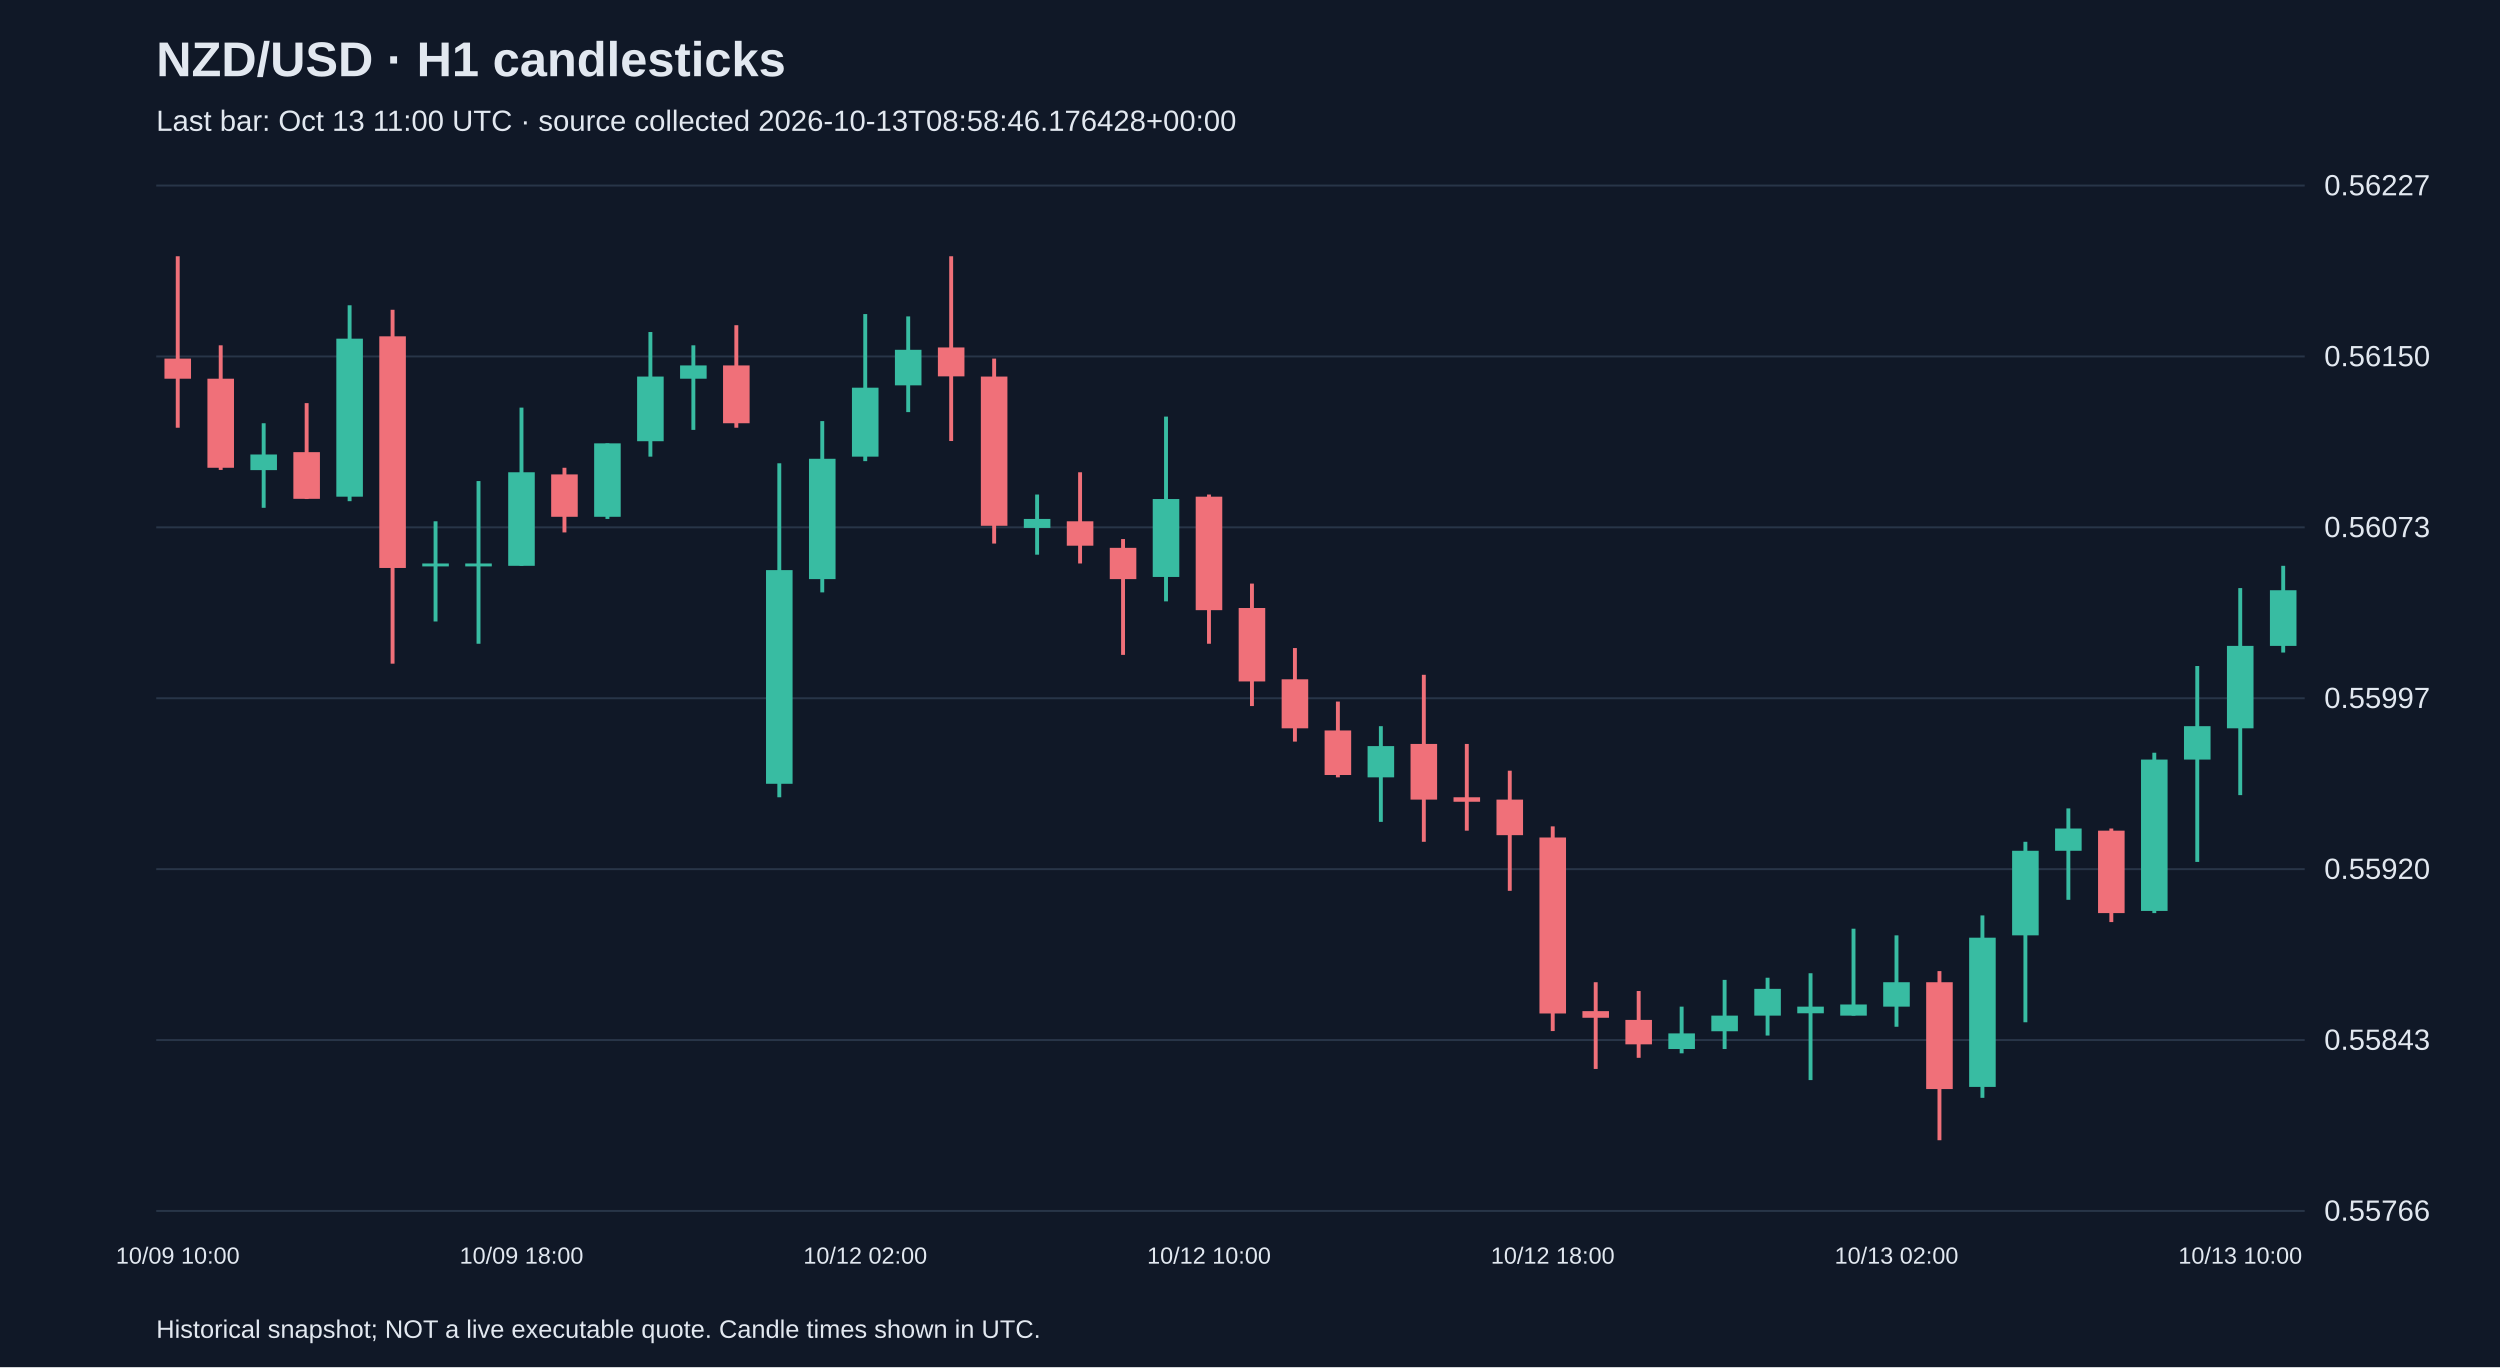
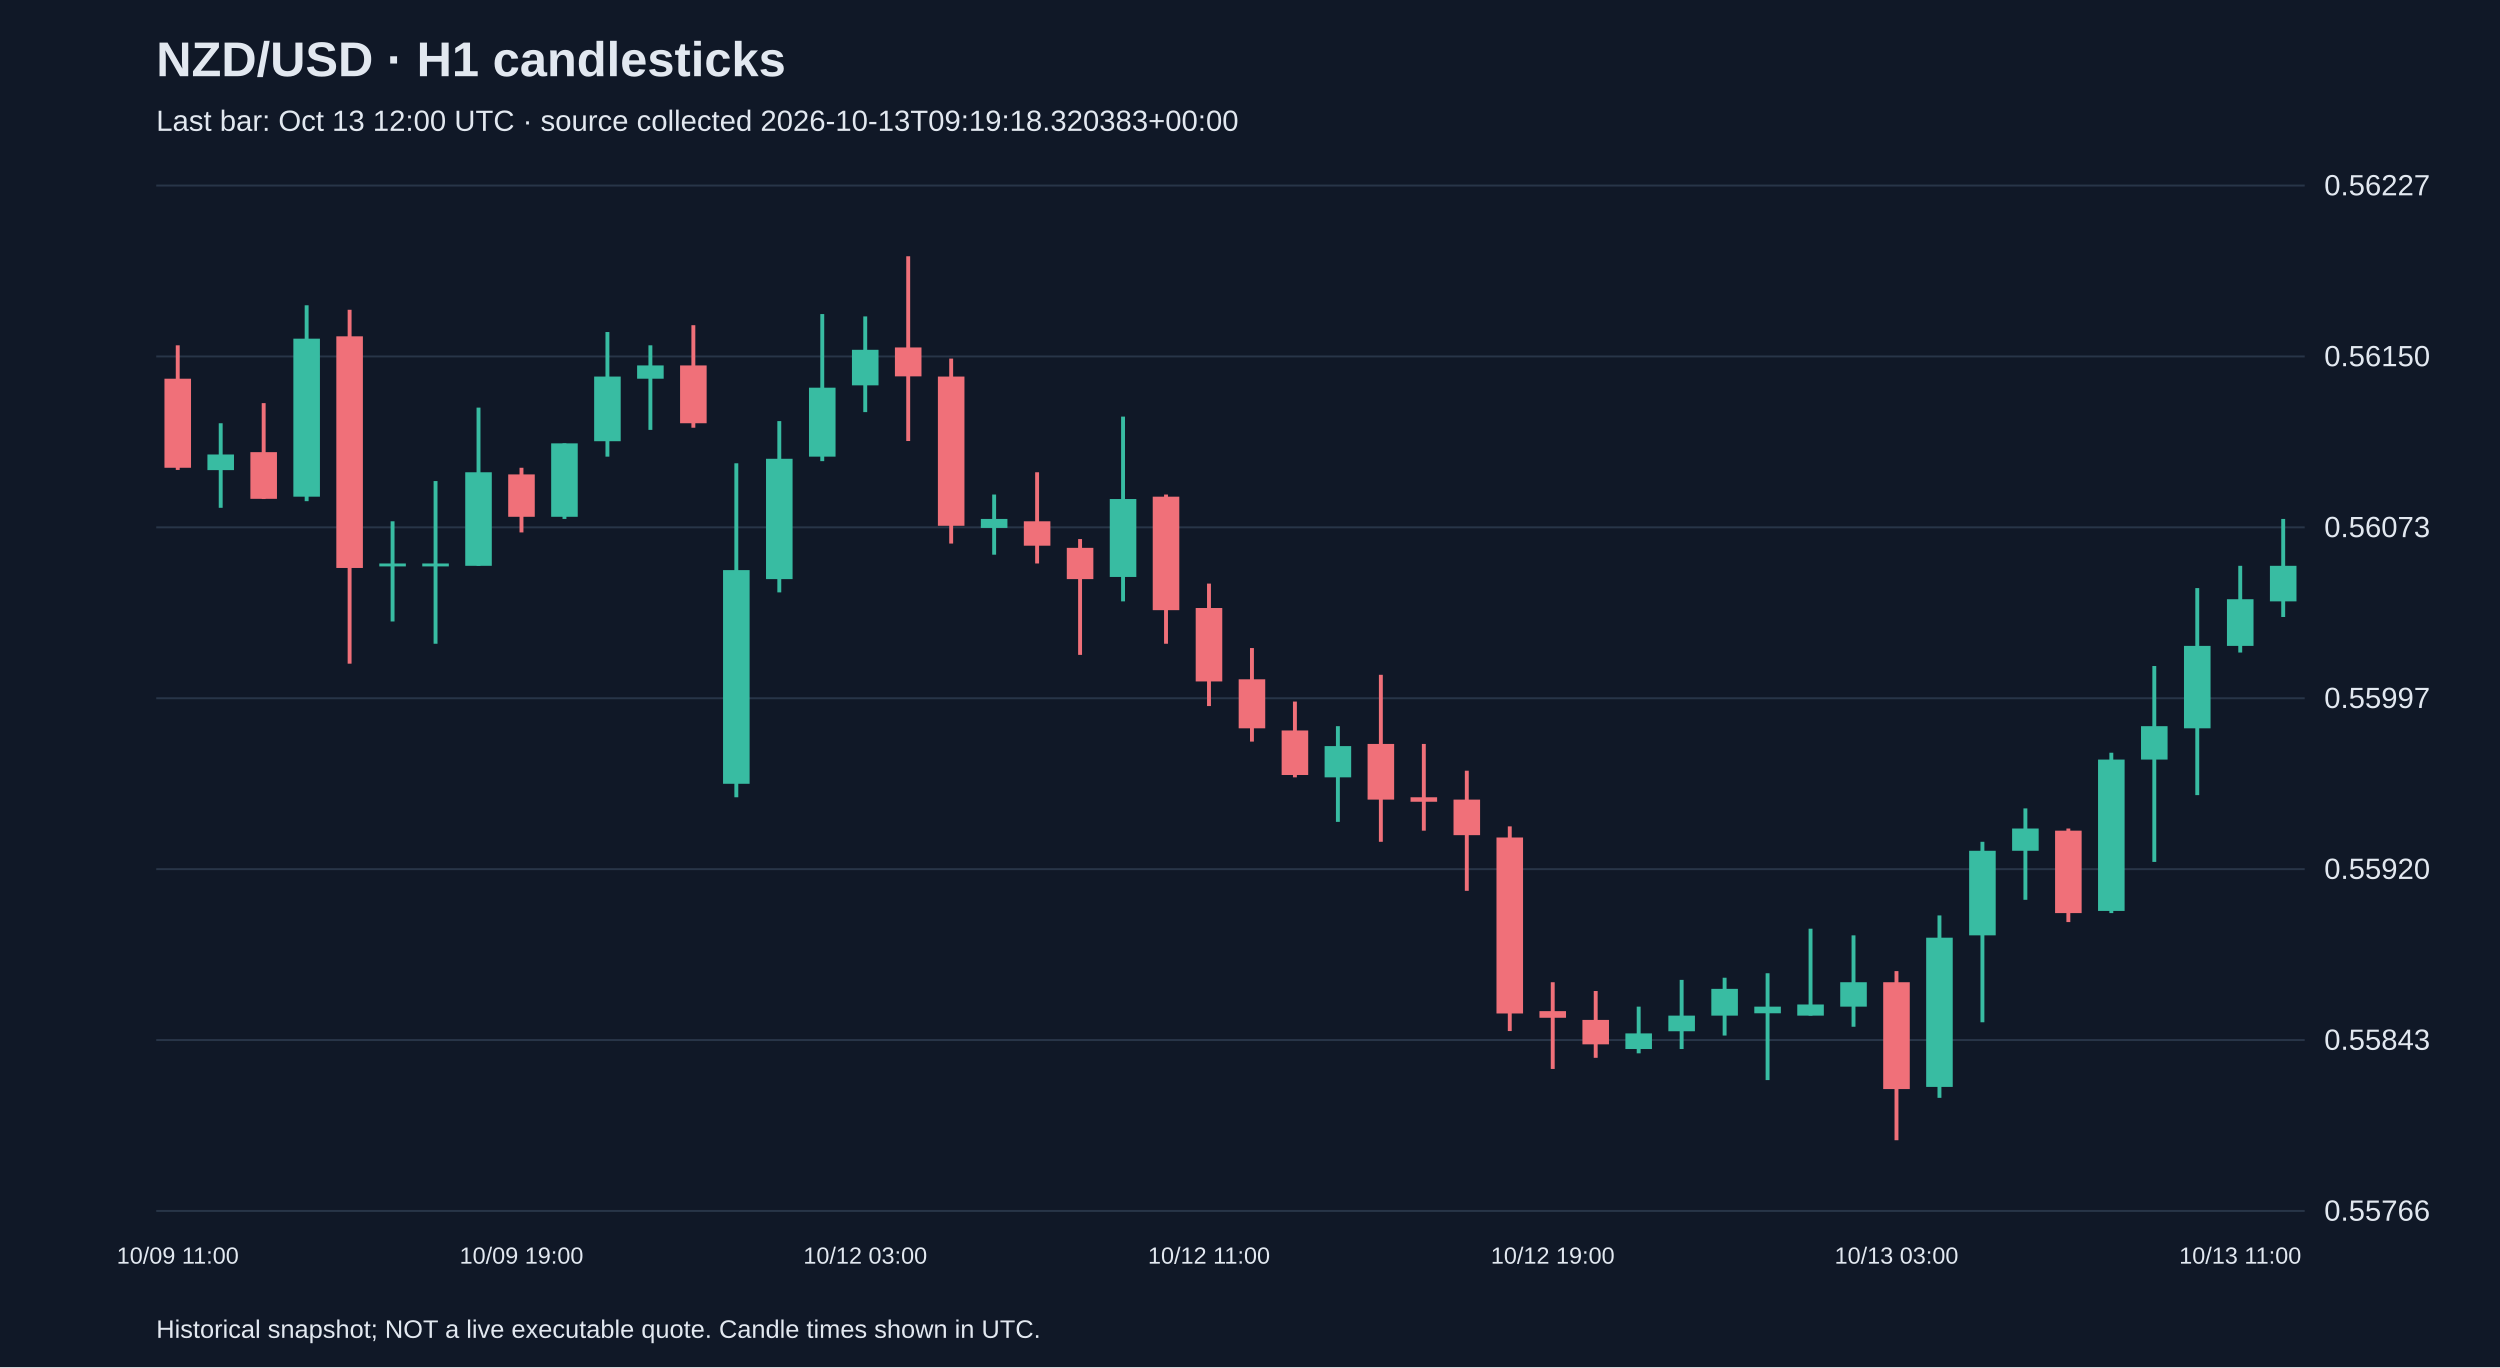
<svg xmlns="http://www.w3.org/2000/svg" viewBox="0 0 1280 700">
  <rect width="100%" height="100%" fill="#101827" />
  <style>text{font-family:Arial,sans-serif;fill:#e2e8f0}</style>
  <text x="80" y="39" font-size="25" font-weight="bold">NZD/USD · H1 candlesticks</text>
-   <text x="80" y="67" font-size="15" fill="#a6b1c5">Last bar: Oct 13 11:00 UTC · source collected 2026-10-13T08:58:46.176428+00:00</text>
+   <text x="80" y="67" font-size="15" fill="#a6b1c5">Last bar: Oct 13 12:00 UTC · source collected 2026-10-13T09:19:18.320383+00:00</text>
  <line x1="80" y1="620.0" x2="1180" y2="620.0" stroke="#283548" />
  <text x="1190" y="625.0" font-size="15">0.55766</text>
  <line x1="80" y1="532.5" x2="1180" y2="532.5" stroke="#283548" />
  <text x="1190" y="537.5" font-size="15">0.55843</text>
  <line x1="80" y1="445.0" x2="1180" y2="445.0" stroke="#283548" />
  <text x="1190" y="450.0" font-size="15">0.55920</text>
  <line x1="80" y1="357.5" x2="1180" y2="357.5" stroke="#283548" />
  <text x="1190" y="362.5" font-size="15">0.55997</text>
  <line x1="80" y1="270.0" x2="1180" y2="270.0" stroke="#283548" />
  <text x="1190" y="275.0" font-size="15">0.56073</text>
  <line x1="80" y1="182.5" x2="1180" y2="182.5" stroke="#283548" />
  <text x="1190" y="187.5" font-size="15">0.56150</text>
  <line x1="80" y1="95.0" x2="1180" y2="95.0" stroke="#283548" />
  <text x="1190" y="100.0" font-size="15">0.56227</text>
-   <line x1="91.0" y1="131.2" x2="91.0" y2="219.0" stroke="#f07079" stroke-width="2" />
-   <rect x="84.2" y="183.6" width="13.6" height="10.3" fill="#f07079" />
-   <text x="91.0" y="647" text-anchor="middle" font-size="12">10/09 10:00</text>
-   <line x1="113.0" y1="176.8" x2="113.0" y2="240.6" stroke="#f07079" stroke-width="2" />
-   <rect x="106.2" y="193.9" width="13.6" height="45.6" fill="#f07079" />
-   <line x1="135.0" y1="216.7" x2="135.0" y2="260.0" stroke="#38bca2" stroke-width="2" />
-   <rect x="128.2" y="232.7" width="13.6" height="8.0" fill="#38bca2" />
-   <line x1="157.0" y1="206.4" x2="157.0" y2="255.5" stroke="#f07079" stroke-width="2" />
-   <rect x="150.2" y="231.5" width="13.6" height="23.9" fill="#f07079" />
-   <line x1="179.0" y1="156.3" x2="179.0" y2="256.6" stroke="#38bca2" stroke-width="2" />
-   <rect x="172.2" y="173.4" width="13.6" height="80.9" fill="#38bca2" />
-   <line x1="201.0" y1="158.6" x2="201.0" y2="339.8" stroke="#f07079" stroke-width="2" />
-   <rect x="194.2" y="172.2" width="13.6" height="118.6" fill="#f07079" />
-   <line x1="223.0" y1="266.9" x2="223.0" y2="318.2" stroke="#38bca2" stroke-width="2" />
+   <line x1="91.0" y1="176.8" x2="91.0" y2="240.6" stroke="#f07079" stroke-width="2" />
+   <rect x="84.2" y="193.9" width="13.6" height="45.6" fill="#f07079" />
+   <text x="91.0" y="647" text-anchor="middle" font-size="12">10/09 11:00</text>
+   <line x1="113.0" y1="216.7" x2="113.0" y2="260.0" stroke="#38bca2" stroke-width="2" />
+   <rect x="106.2" y="232.7" width="13.6" height="8.0" fill="#38bca2" />
+   <line x1="135.0" y1="206.4" x2="135.0" y2="255.5" stroke="#f07079" stroke-width="2" />
+   <rect x="128.2" y="231.5" width="13.6" height="23.9" fill="#f07079" />
+   <line x1="157.0" y1="156.3" x2="157.0" y2="256.6" stroke="#38bca2" stroke-width="2" />
+   <rect x="150.2" y="173.4" width="13.6" height="80.9" fill="#38bca2" />
+   <line x1="179.0" y1="158.6" x2="179.0" y2="339.8" stroke="#f07079" stroke-width="2" />
+   <rect x="172.2" y="172.2" width="13.6" height="118.6" fill="#f07079" />
+   <line x1="201.0" y1="266.9" x2="201.0" y2="318.2" stroke="#38bca2" stroke-width="2" />
+   <rect x="194.2" y="288.5" width="13.6" height="1.5" fill="#38bca2" />
+   <line x1="223.0" y1="246.3" x2="223.0" y2="329.6" stroke="#38bca2" stroke-width="2" />
  <rect x="216.2" y="288.5" width="13.6" height="1.5" fill="#38bca2" />
-   <line x1="245.0" y1="246.3" x2="245.0" y2="329.6" stroke="#38bca2" stroke-width="2" />
-   <rect x="238.2" y="288.5" width="13.6" height="1.5" fill="#38bca2" />
-   <line x1="267.0" y1="208.7" x2="267.0" y2="289.7" stroke="#38bca2" stroke-width="2" />
-   <rect x="260.2" y="241.8" width="13.6" height="47.9" fill="#38bca2" />
-   <text x="267.0" y="647" text-anchor="middle" font-size="12">10/09 18:00</text>
-   <line x1="289.0" y1="239.5" x2="289.0" y2="272.6" stroke="#f07079" stroke-width="2" />
-   <rect x="282.2" y="242.9" width="13.6" height="21.7" fill="#f07079" />
-   <line x1="311.0" y1="227.0" x2="311.0" y2="265.7" stroke="#38bca2" stroke-width="2" />
-   <rect x="304.2" y="227.0" width="13.6" height="37.6" fill="#38bca2" />
-   <line x1="333.0" y1="170.0" x2="333.0" y2="233.8" stroke="#38bca2" stroke-width="2" />
-   <rect x="326.2" y="192.8" width="13.6" height="33.1" fill="#38bca2" />
-   <line x1="355.0" y1="176.8" x2="355.0" y2="220.1" stroke="#38bca2" stroke-width="2" />
-   <rect x="348.2" y="187.1" width="13.6" height="6.8" fill="#38bca2" />
-   <line x1="377.0" y1="166.5" x2="377.0" y2="219.0" stroke="#f07079" stroke-width="2" />
-   <rect x="370.2" y="187.1" width="13.6" height="29.6" fill="#f07079" />
-   <line x1="399.0" y1="237.2" x2="399.0" y2="408.2" stroke="#38bca2" stroke-width="2" />
-   <rect x="392.2" y="291.9" width="13.6" height="109.4" fill="#38bca2" />
-   <line x1="421.0" y1="215.6" x2="421.0" y2="303.3" stroke="#38bca2" stroke-width="2" />
-   <rect x="414.2" y="234.9" width="13.6" height="61.6" fill="#38bca2" />
-   <line x1="443.0" y1="160.8" x2="443.0" y2="236.1" stroke="#38bca2" stroke-width="2" />
-   <rect x="436.2" y="198.5" width="13.6" height="35.3" fill="#38bca2" />
-   <text x="443.0" y="647" text-anchor="middle" font-size="12">10/12 02:00</text>
-   <line x1="465.0" y1="162.0" x2="465.0" y2="211.0" stroke="#38bca2" stroke-width="2" />
-   <rect x="458.2" y="179.1" width="13.6" height="18.2" fill="#38bca2" />
-   <line x1="487.0" y1="131.2" x2="487.0" y2="225.8" stroke="#f07079" stroke-width="2" />
-   <rect x="480.2" y="177.9" width="13.6" height="14.8" fill="#f07079" />
-   <line x1="509.0" y1="183.6" x2="509.0" y2="278.3" stroke="#f07079" stroke-width="2" />
-   <rect x="502.2" y="192.8" width="13.6" height="76.4" fill="#f07079" />
-   <line x1="531.0" y1="253.2" x2="531.0" y2="284.0" stroke="#38bca2" stroke-width="2" />
-   <rect x="524.2" y="265.7" width="13.6" height="4.6" fill="#38bca2" />
-   <line x1="553.0" y1="241.8" x2="553.0" y2="288.5" stroke="#f07079" stroke-width="2" />
-   <rect x="546.2" y="266.9" width="13.6" height="12.5" fill="#f07079" />
-   <line x1="575.0" y1="276.0" x2="575.0" y2="335.3" stroke="#f07079" stroke-width="2" />
-   <rect x="568.2" y="280.5" width="13.6" height="16.0" fill="#f07079" />
-   <line x1="597.0" y1="213.3" x2="597.0" y2="307.9" stroke="#38bca2" stroke-width="2" />
-   <rect x="590.2" y="255.5" width="13.6" height="39.9" fill="#38bca2" />
-   <line x1="619.0" y1="253.2" x2="619.0" y2="329.6" stroke="#f07079" stroke-width="2" />
-   <rect x="612.2" y="254.3" width="13.6" height="58.1" fill="#f07079" />
-   <text x="619.0" y="647" text-anchor="middle" font-size="12">10/12 10:00</text>
-   <line x1="641.0" y1="298.8" x2="641.0" y2="361.5" stroke="#f07079" stroke-width="2" />
-   <rect x="634.2" y="311.3" width="13.6" height="37.6" fill="#f07079" />
-   <line x1="663.0" y1="331.8" x2="663.0" y2="379.7" stroke="#f07079" stroke-width="2" />
-   <rect x="656.2" y="347.8" width="13.6" height="25.1" fill="#f07079" />
-   <line x1="685.0" y1="359.2" x2="685.0" y2="398.0" stroke="#f07079" stroke-width="2" />
-   <rect x="678.2" y="374.0" width="13.6" height="22.8" fill="#f07079" />
-   <line x1="707.0" y1="371.8" x2="707.0" y2="420.8" stroke="#38bca2" stroke-width="2" />
-   <rect x="700.2" y="382.0" width="13.6" height="16.0" fill="#38bca2" />
-   <line x1="729.0" y1="345.5" x2="729.0" y2="431.0" stroke="#f07079" stroke-width="2" />
-   <rect x="722.2" y="380.9" width="13.6" height="28.5" fill="#f07079" />
-   <line x1="751.0" y1="380.9" x2="751.0" y2="425.3" stroke="#f07079" stroke-width="2" />
-   <rect x="744.2" y="408.2" width="13.6" height="2.3" fill="#f07079" />
-   <line x1="773.0" y1="394.6" x2="773.0" y2="456.1" stroke="#f07079" stroke-width="2" />
-   <rect x="766.2" y="409.4" width="13.6" height="18.2" fill="#f07079" />
-   <line x1="795.0" y1="423.1" x2="795.0" y2="527.9" stroke="#f07079" stroke-width="2" />
-   <rect x="788.2" y="428.8" width="13.6" height="90.1" fill="#f07079" />
-   <text x="795.0" y="647" text-anchor="middle" font-size="12">10/12 18:00</text>
-   <line x1="817.0" y1="502.9" x2="817.0" y2="547.3" stroke="#f07079" stroke-width="2" />
-   <rect x="810.2" y="517.7" width="13.6" height="3.4" fill="#f07079" />
-   <line x1="839.0" y1="507.4" x2="839.0" y2="541.6" stroke="#f07079" stroke-width="2" />
-   <rect x="832.2" y="522.2" width="13.6" height="12.5" fill="#f07079" />
-   <line x1="861.0" y1="515.4" x2="861.0" y2="539.3" stroke="#38bca2" stroke-width="2" />
-   <rect x="854.2" y="529.1" width="13.6" height="8.0" fill="#38bca2" />
-   <line x1="883.0" y1="501.7" x2="883.0" y2="537.1" stroke="#38bca2" stroke-width="2" />
-   <rect x="876.2" y="520.0" width="13.6" height="8.0" fill="#38bca2" />
-   <line x1="905.0" y1="500.6" x2="905.0" y2="530.2" stroke="#38bca2" stroke-width="2" />
-   <rect x="898.2" y="506.3" width="13.6" height="13.7" fill="#38bca2" />
-   <line x1="927.0" y1="498.3" x2="927.0" y2="553.0" stroke="#38bca2" stroke-width="2" />
-   <rect x="920.2" y="515.4" width="13.6" height="3.4" fill="#38bca2" />
-   <line x1="949.0" y1="475.5" x2="949.0" y2="520.0" stroke="#38bca2" stroke-width="2" />
-   <rect x="942.2" y="514.3" width="13.6" height="5.7" fill="#38bca2" />
-   <line x1="971.0" y1="478.9" x2="971.0" y2="525.7" stroke="#38bca2" stroke-width="2" />
-   <rect x="964.2" y="502.9" width="13.6" height="12.5" fill="#38bca2" />
-   <text x="971.0" y="647" text-anchor="middle" font-size="12">10/13 02:00</text>
-   <line x1="993.0" y1="497.2" x2="993.0" y2="583.8" stroke="#f07079" stroke-width="2" />
-   <rect x="986.2" y="502.9" width="13.6" height="54.7" fill="#f07079" />
-   <line x1="1015.0" y1="468.7" x2="1015.0" y2="562.1" stroke="#38bca2" stroke-width="2" />
-   <rect x="1008.2" y="480.1" width="13.6" height="76.4" fill="#38bca2" />
-   <line x1="1037.0" y1="431.0" x2="1037.0" y2="523.4" stroke="#38bca2" stroke-width="2" />
-   <rect x="1030.2" y="435.6" width="13.6" height="43.3" fill="#38bca2" />
-   <line x1="1059.0" y1="413.9" x2="1059.0" y2="460.7" stroke="#38bca2" stroke-width="2" />
-   <rect x="1052.2" y="424.2" width="13.6" height="11.4" fill="#38bca2" />
-   <line x1="1081.0" y1="424.2" x2="1081.0" y2="472.1" stroke="#f07079" stroke-width="2" />
-   <rect x="1074.2" y="425.3" width="13.6" height="42.2" fill="#f07079" />
-   <line x1="1103.0" y1="385.4" x2="1103.0" y2="467.5" stroke="#38bca2" stroke-width="2" />
-   <rect x="1096.2" y="388.9" width="13.6" height="77.5" fill="#38bca2" />
-   <line x1="1125.0" y1="341.0" x2="1125.0" y2="441.3" stroke="#38bca2" stroke-width="2" />
-   <rect x="1118.2" y="371.8" width="13.6" height="17.1" fill="#38bca2" />
-   <line x1="1147.0" y1="301.1" x2="1147.0" y2="407.1" stroke="#38bca2" stroke-width="2" />
-   <rect x="1140.2" y="330.7" width="13.6" height="42.2" fill="#38bca2" />
-   <text x="1147.0" y="647" text-anchor="middle" font-size="12">10/13 10:00</text>
-   <line x1="1169.0" y1="289.7" x2="1169.0" y2="334.1" stroke="#38bca2" stroke-width="2" />
-   <rect x="1162.2" y="302.2" width="13.6" height="28.5" fill="#38bca2" />
+   <line x1="245.0" y1="208.7" x2="245.0" y2="289.7" stroke="#38bca2" stroke-width="2" />
+   <rect x="238.2" y="241.8" width="13.6" height="47.9" fill="#38bca2" />
+   <line x1="267.0" y1="239.5" x2="267.0" y2="272.6" stroke="#f07079" stroke-width="2" />
+   <rect x="260.2" y="242.9" width="13.6" height="21.7" fill="#f07079" />
+   <text x="267.0" y="647" text-anchor="middle" font-size="12">10/09 19:00</text>
+   <line x1="289.0" y1="227.0" x2="289.0" y2="265.7" stroke="#38bca2" stroke-width="2" />
+   <rect x="282.2" y="227.0" width="13.6" height="37.6" fill="#38bca2" />
+   <line x1="311.0" y1="170.0" x2="311.0" y2="233.8" stroke="#38bca2" stroke-width="2" />
+   <rect x="304.2" y="192.8" width="13.6" height="33.1" fill="#38bca2" />
+   <line x1="333.0" y1="176.8" x2="333.0" y2="220.1" stroke="#38bca2" stroke-width="2" />
+   <rect x="326.2" y="187.1" width="13.6" height="6.8" fill="#38bca2" />
+   <line x1="355.0" y1="166.5" x2="355.0" y2="219.0" stroke="#f07079" stroke-width="2" />
+   <rect x="348.2" y="187.1" width="13.6" height="29.6" fill="#f07079" />
+   <line x1="377.0" y1="237.2" x2="377.0" y2="408.2" stroke="#38bca2" stroke-width="2" />
+   <rect x="370.2" y="291.9" width="13.6" height="109.4" fill="#38bca2" />
+   <line x1="399.0" y1="215.6" x2="399.0" y2="303.3" stroke="#38bca2" stroke-width="2" />
+   <rect x="392.2" y="234.9" width="13.6" height="61.6" fill="#38bca2" />
+   <line x1="421.0" y1="160.8" x2="421.0" y2="236.1" stroke="#38bca2" stroke-width="2" />
+   <rect x="414.2" y="198.5" width="13.6" height="35.3" fill="#38bca2" />
+   <line x1="443.0" y1="162.0" x2="443.0" y2="211.0" stroke="#38bca2" stroke-width="2" />
+   <rect x="436.2" y="179.1" width="13.6" height="18.2" fill="#38bca2" />
+   <text x="443.0" y="647" text-anchor="middle" font-size="12">10/12 03:00</text>
+   <line x1="465.0" y1="131.2" x2="465.0" y2="225.8" stroke="#f07079" stroke-width="2" />
+   <rect x="458.2" y="177.9" width="13.6" height="14.8" fill="#f07079" />
+   <line x1="487.0" y1="183.6" x2="487.0" y2="278.3" stroke="#f07079" stroke-width="2" />
+   <rect x="480.2" y="192.8" width="13.6" height="76.4" fill="#f07079" />
+   <line x1="509.0" y1="253.2" x2="509.0" y2="284.0" stroke="#38bca2" stroke-width="2" />
+   <rect x="502.2" y="265.7" width="13.6" height="4.6" fill="#38bca2" />
+   <line x1="531.0" y1="241.8" x2="531.0" y2="288.5" stroke="#f07079" stroke-width="2" />
+   <rect x="524.2" y="266.9" width="13.6" height="12.5" fill="#f07079" />
+   <line x1="553.0" y1="276.0" x2="553.0" y2="335.3" stroke="#f07079" stroke-width="2" />
+   <rect x="546.2" y="280.5" width="13.6" height="16.0" fill="#f07079" />
+   <line x1="575.0" y1="213.3" x2="575.0" y2="307.9" stroke="#38bca2" stroke-width="2" />
+   <rect x="568.2" y="255.5" width="13.6" height="39.9" fill="#38bca2" />
+   <line x1="597.0" y1="253.2" x2="597.0" y2="329.6" stroke="#f07079" stroke-width="2" />
+   <rect x="590.2" y="254.3" width="13.6" height="58.1" fill="#f07079" />
+   <line x1="619.0" y1="298.8" x2="619.0" y2="361.5" stroke="#f07079" stroke-width="2" />
+   <rect x="612.2" y="311.3" width="13.6" height="37.6" fill="#f07079" />
+   <text x="619.0" y="647" text-anchor="middle" font-size="12">10/12 11:00</text>
+   <line x1="641.0" y1="331.8" x2="641.0" y2="379.7" stroke="#f07079" stroke-width="2" />
+   <rect x="634.2" y="347.8" width="13.6" height="25.1" fill="#f07079" />
+   <line x1="663.0" y1="359.2" x2="663.0" y2="398.0" stroke="#f07079" stroke-width="2" />
+   <rect x="656.2" y="374.0" width="13.6" height="22.8" fill="#f07079" />
+   <line x1="685.0" y1="371.8" x2="685.0" y2="420.8" stroke="#38bca2" stroke-width="2" />
+   <rect x="678.2" y="382.0" width="13.6" height="16.0" fill="#38bca2" />
+   <line x1="707.0" y1="345.5" x2="707.0" y2="431.0" stroke="#f07079" stroke-width="2" />
+   <rect x="700.2" y="380.9" width="13.6" height="28.5" fill="#f07079" />
+   <line x1="729.0" y1="380.9" x2="729.0" y2="425.3" stroke="#f07079" stroke-width="2" />
+   <rect x="722.2" y="408.2" width="13.6" height="2.3" fill="#f07079" />
+   <line x1="751.0" y1="394.6" x2="751.0" y2="456.1" stroke="#f07079" stroke-width="2" />
+   <rect x="744.2" y="409.4" width="13.6" height="18.2" fill="#f07079" />
+   <line x1="773.0" y1="423.1" x2="773.0" y2="527.9" stroke="#f07079" stroke-width="2" />
+   <rect x="766.2" y="428.8" width="13.6" height="90.1" fill="#f07079" />
+   <line x1="795.0" y1="502.9" x2="795.0" y2="547.3" stroke="#f07079" stroke-width="2" />
+   <rect x="788.2" y="517.7" width="13.6" height="3.4" fill="#f07079" />
+   <text x="795.0" y="647" text-anchor="middle" font-size="12">10/12 19:00</text>
+   <line x1="817.0" y1="507.4" x2="817.0" y2="541.6" stroke="#f07079" stroke-width="2" />
+   <rect x="810.2" y="522.2" width="13.6" height="12.5" fill="#f07079" />
+   <line x1="839.0" y1="515.4" x2="839.0" y2="539.3" stroke="#38bca2" stroke-width="2" />
+   <rect x="832.2" y="529.1" width="13.6" height="8.0" fill="#38bca2" />
+   <line x1="861.0" y1="501.7" x2="861.0" y2="537.1" stroke="#38bca2" stroke-width="2" />
+   <rect x="854.2" y="520.0" width="13.6" height="8.0" fill="#38bca2" />
+   <line x1="883.0" y1="500.6" x2="883.0" y2="530.2" stroke="#38bca2" stroke-width="2" />
+   <rect x="876.2" y="506.3" width="13.6" height="13.7" fill="#38bca2" />
+   <line x1="905.0" y1="498.3" x2="905.0" y2="553.0" stroke="#38bca2" stroke-width="2" />
+   <rect x="898.2" y="515.4" width="13.6" height="3.4" fill="#38bca2" />
+   <line x1="927.0" y1="475.5" x2="927.0" y2="520.0" stroke="#38bca2" stroke-width="2" />
+   <rect x="920.2" y="514.3" width="13.6" height="5.7" fill="#38bca2" />
+   <line x1="949.0" y1="478.9" x2="949.0" y2="525.7" stroke="#38bca2" stroke-width="2" />
+   <rect x="942.2" y="502.9" width="13.6" height="12.5" fill="#38bca2" />
+   <line x1="971.0" y1="497.2" x2="971.0" y2="583.8" stroke="#f07079" stroke-width="2" />
+   <rect x="964.2" y="502.9" width="13.6" height="54.7" fill="#f07079" />
+   <text x="971.0" y="647" text-anchor="middle" font-size="12">10/13 03:00</text>
+   <line x1="993.0" y1="468.7" x2="993.0" y2="562.1" stroke="#38bca2" stroke-width="2" />
+   <rect x="986.2" y="480.1" width="13.6" height="76.4" fill="#38bca2" />
+   <line x1="1015.0" y1="431.0" x2="1015.0" y2="523.4" stroke="#38bca2" stroke-width="2" />
+   <rect x="1008.2" y="435.6" width="13.6" height="43.3" fill="#38bca2" />
+   <line x1="1037.0" y1="413.9" x2="1037.0" y2="460.7" stroke="#38bca2" stroke-width="2" />
+   <rect x="1030.2" y="424.2" width="13.6" height="11.4" fill="#38bca2" />
+   <line x1="1059.0" y1="424.2" x2="1059.0" y2="472.1" stroke="#f07079" stroke-width="2" />
+   <rect x="1052.2" y="425.3" width="13.6" height="42.2" fill="#f07079" />
+   <line x1="1081.0" y1="385.4" x2="1081.0" y2="467.5" stroke="#38bca2" stroke-width="2" />
+   <rect x="1074.2" y="388.9" width="13.6" height="77.5" fill="#38bca2" />
+   <line x1="1103.0" y1="341.0" x2="1103.0" y2="441.3" stroke="#38bca2" stroke-width="2" />
+   <rect x="1096.2" y="371.8" width="13.6" height="17.1" fill="#38bca2" />
+   <line x1="1125.0" y1="301.1" x2="1125.0" y2="407.1" stroke="#38bca2" stroke-width="2" />
+   <rect x="1118.2" y="330.7" width="13.6" height="42.2" fill="#38bca2" />
+   <line x1="1147.0" y1="289.7" x2="1147.0" y2="334.1" stroke="#38bca2" stroke-width="2" />
+   <rect x="1140.2" y="306.8" width="13.6" height="23.9" fill="#38bca2" />
+   <text x="1147.0" y="647" text-anchor="middle" font-size="12">10/13 11:00</text>
+   <line x1="1169.0" y1="265.7" x2="1169.0" y2="315.9" stroke="#38bca2" stroke-width="2" />
+   <rect x="1162.2" y="289.7" width="13.6" height="18.2" fill="#38bca2" />
  <text x="80" y="685" font-size="13">Historical snapshot; NOT a live executable quote. Candle times shown in UTC.</text>
</svg>
